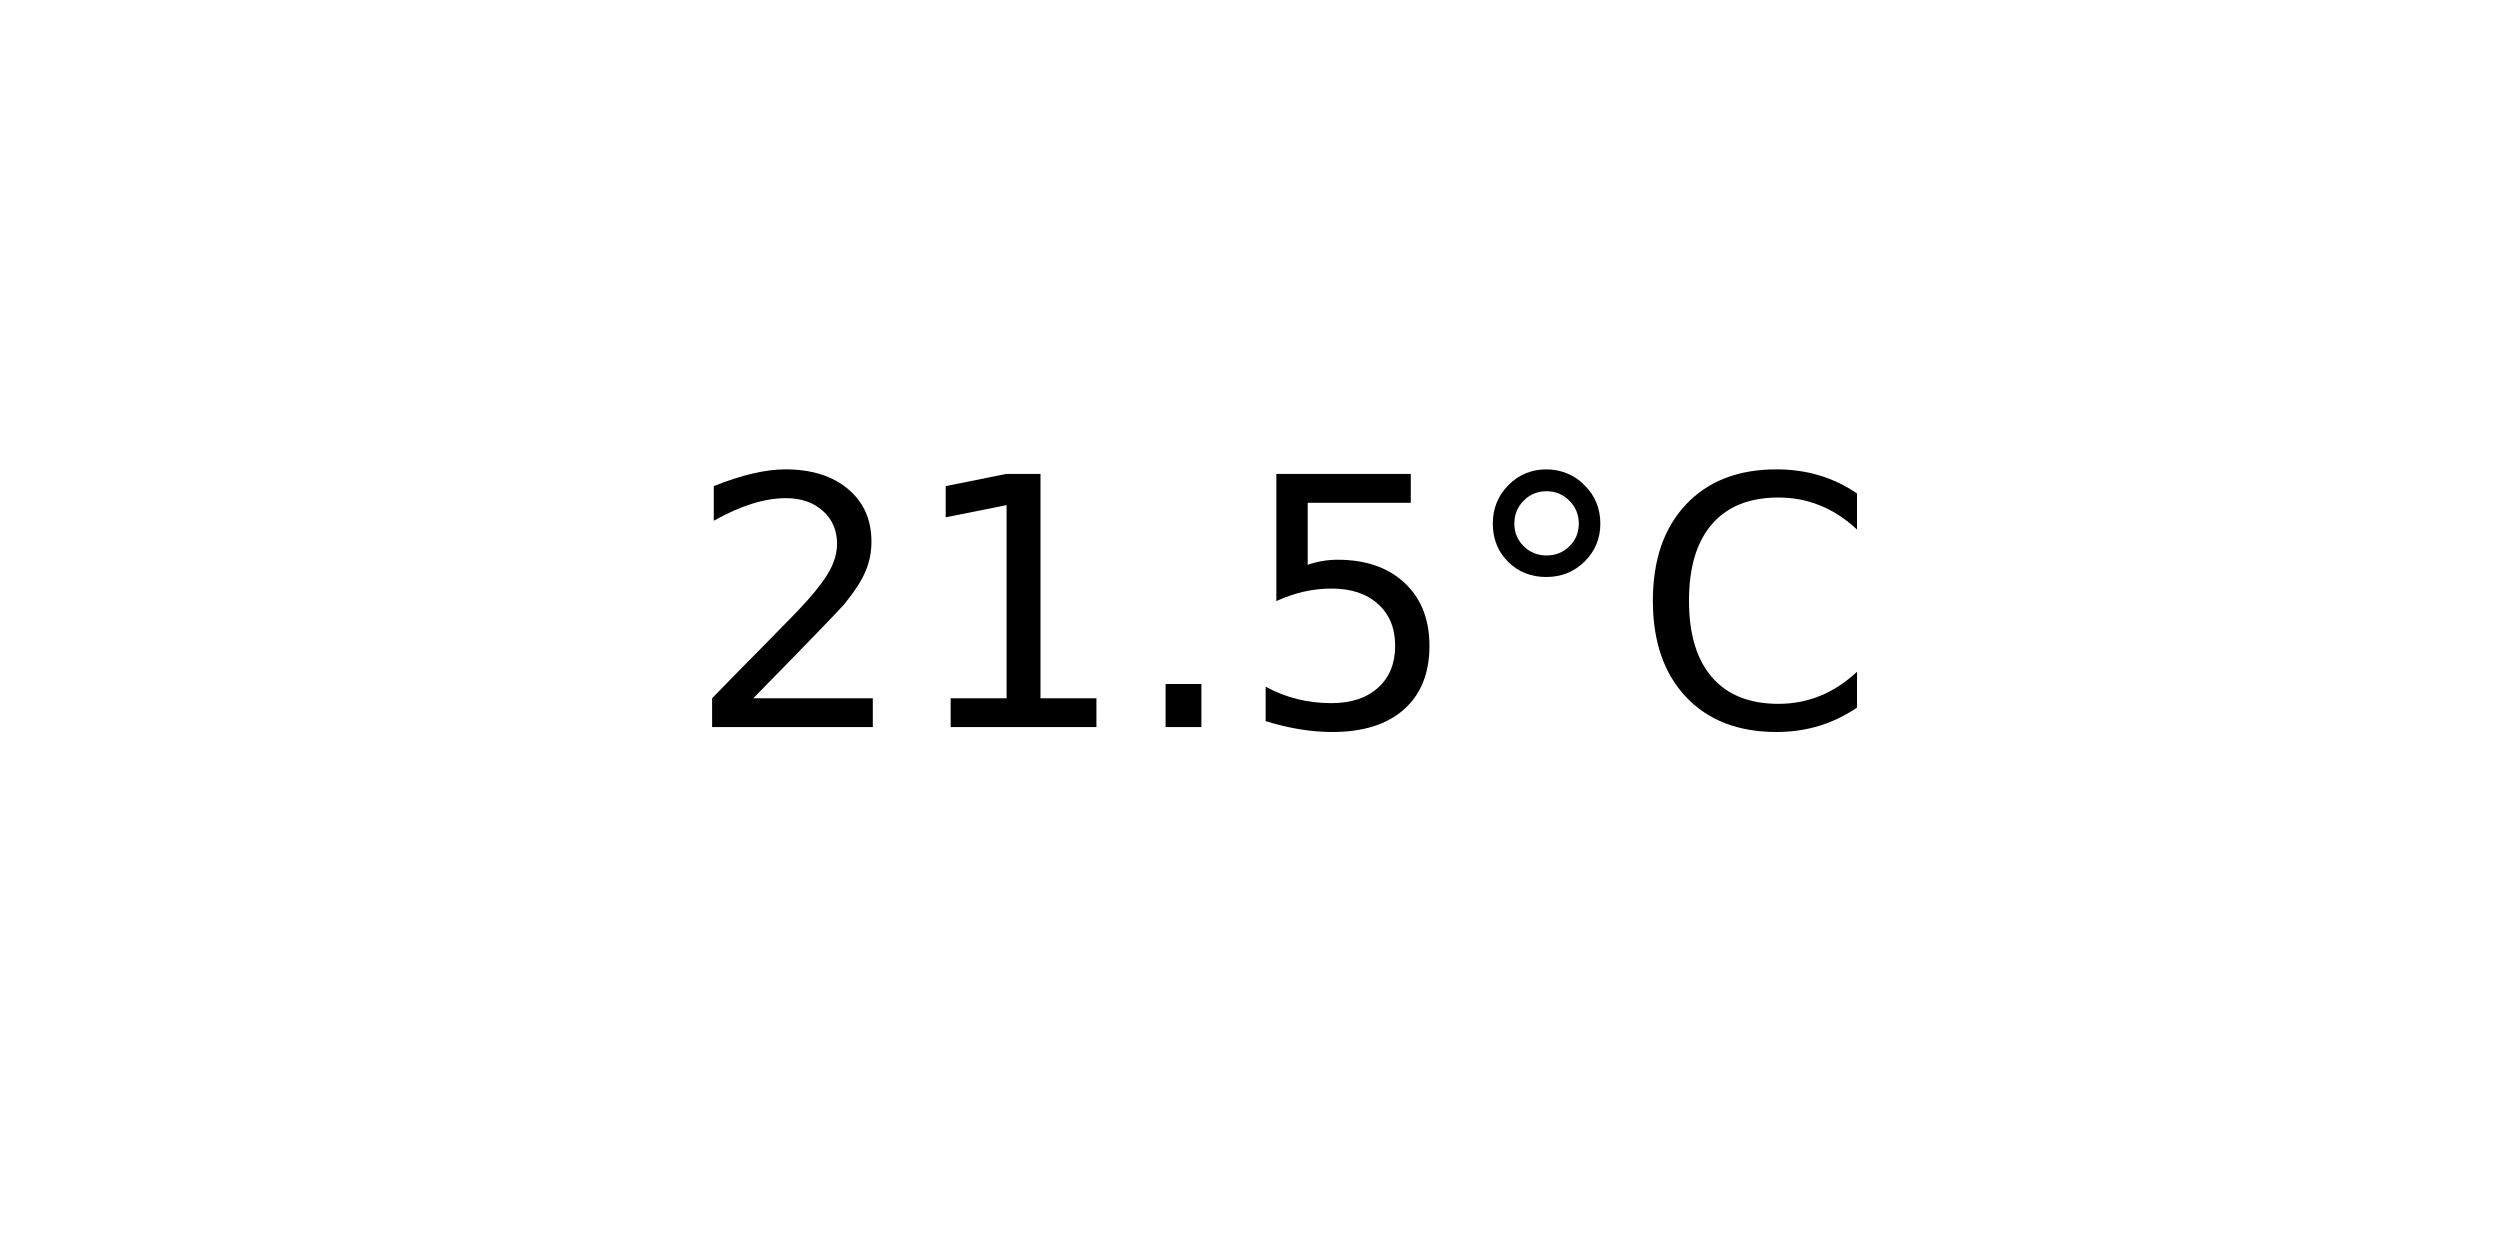
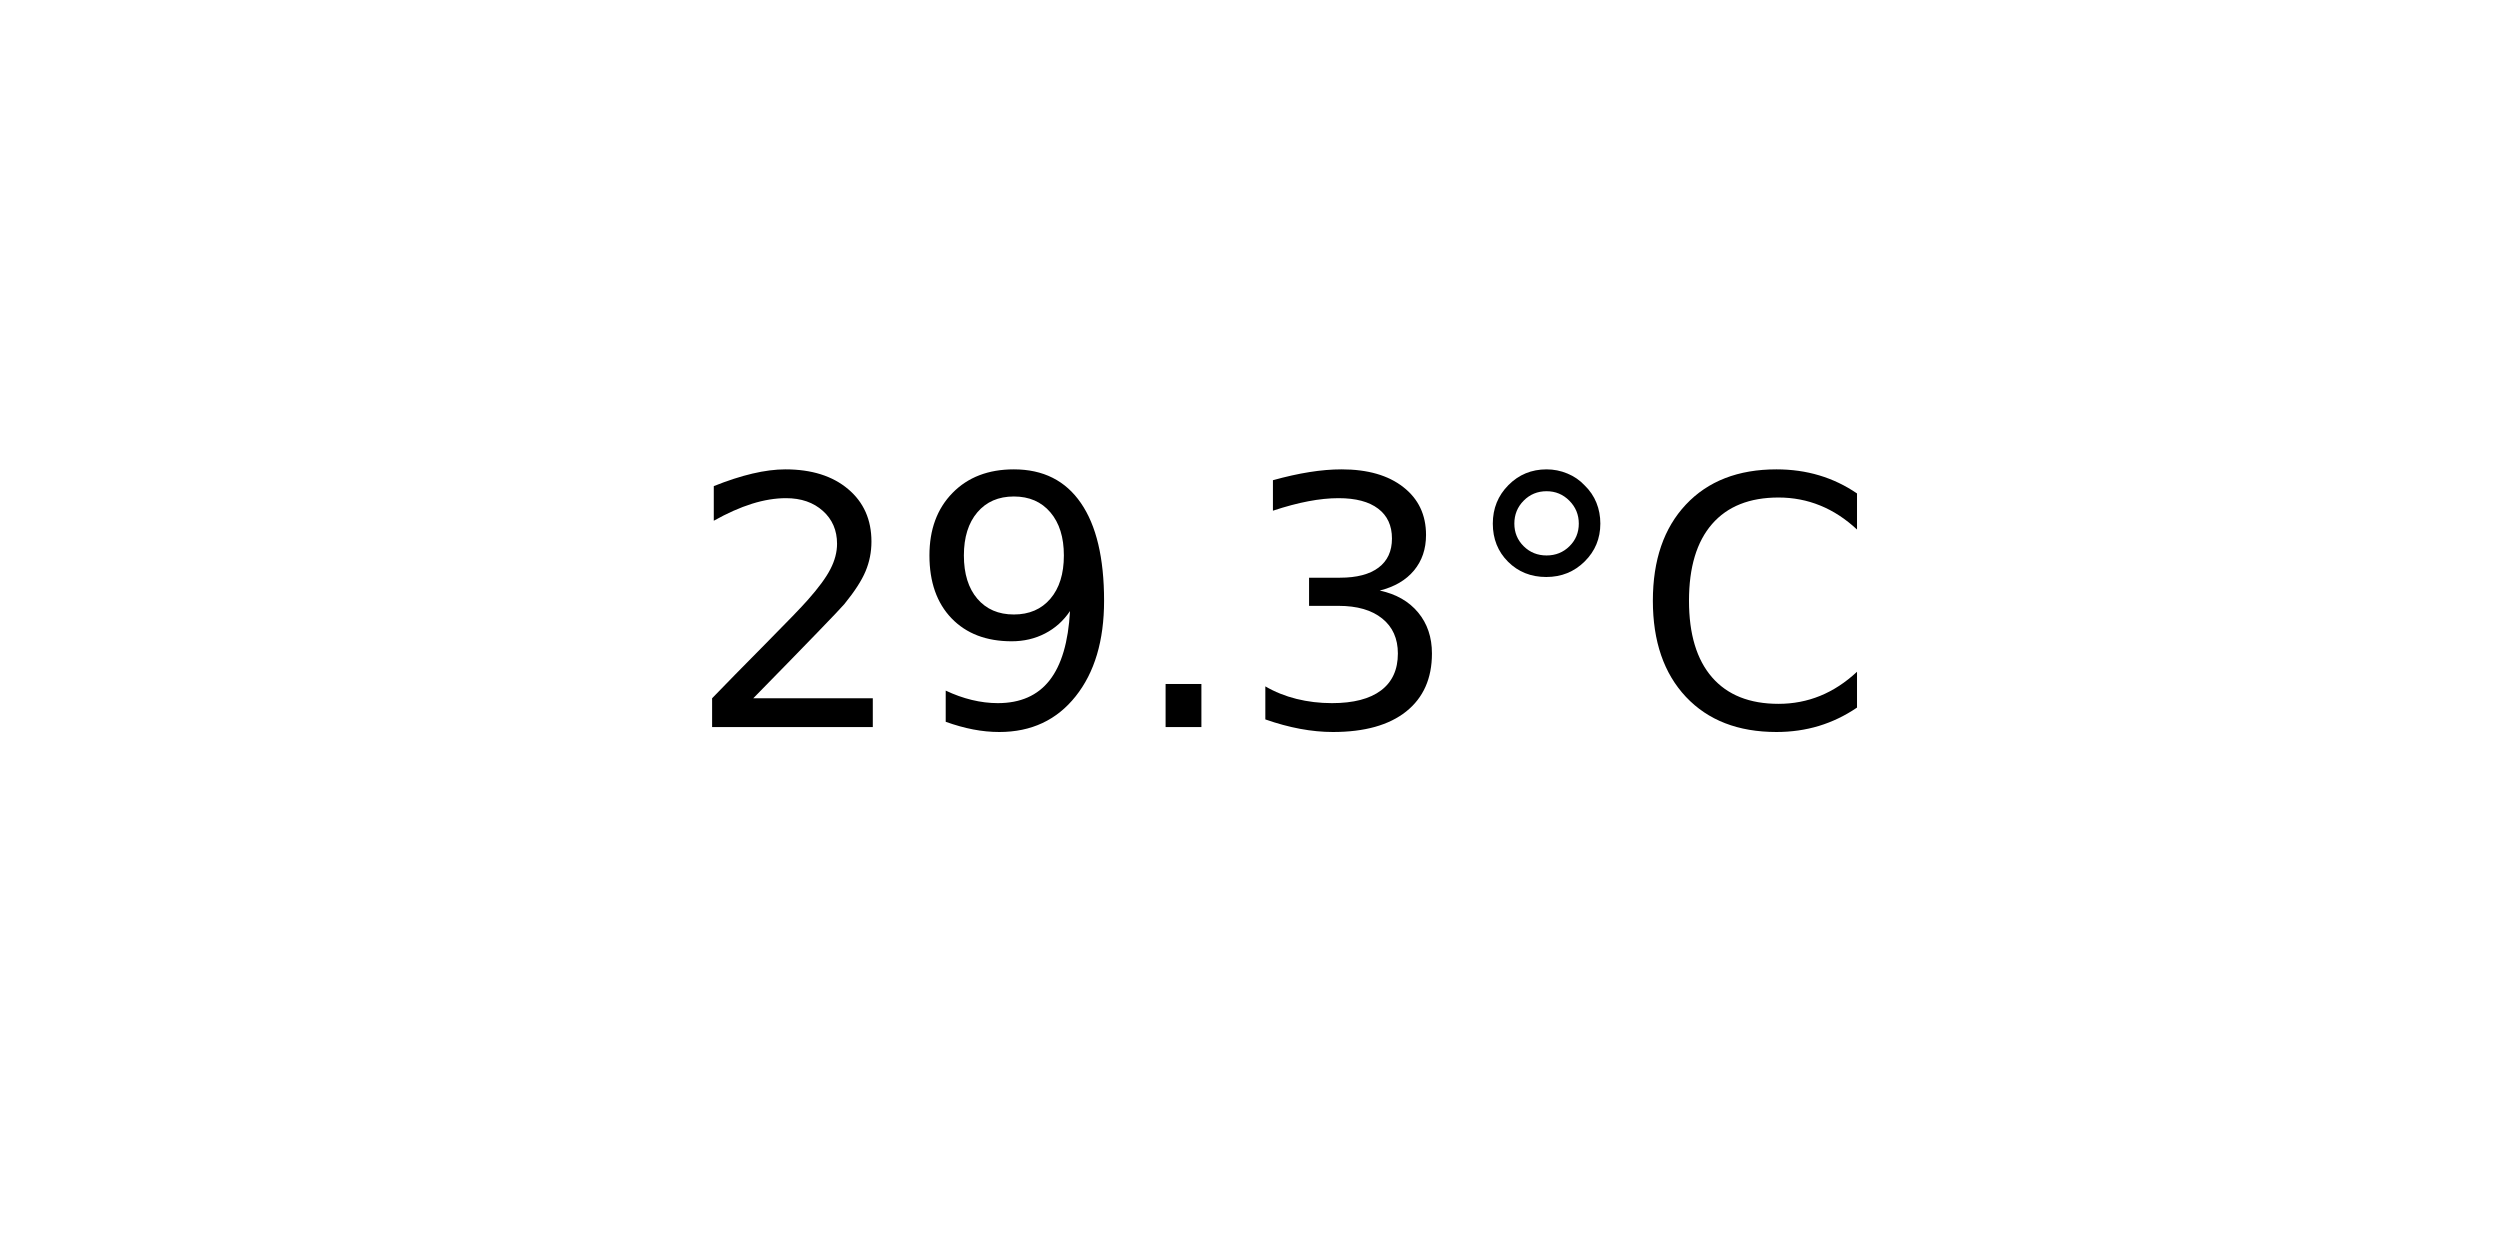
<svg xmlns="http://www.w3.org/2000/svg" xmlns:xlink="http://www.w3.org/1999/xlink" width="72pt" height="36pt" viewBox="0 0 72 36" version="1.1">
  <defs>
    <style type="text/css">*{stroke-linejoin: round; stroke-linecap: butt}</style>
  </defs>
  <g id="figure_1">
    <g id="axes_1">
      <g id="text_1">
        <g transform="translate(19.77578 20.93937) scale(0.1 -0.1)">
          <defs>
            <path id="DejaVuSans-32" d="M 1228 531  L 3431 531  L 3431 0  L 469 0  L 469 531  Q 828 903 1448 1529  Q 2069 2156 2228 2338  Q 2531 2678 2651 2914  Q 2772 3150 2772 3378  Q 2772 3750 2511 3984  Q 2250 4219 1831 4219  Q 1534 4219 1204 4116  Q 875 4013 500 3803  L 500 4441  Q 881 4594 1212 4672  Q 1544 4750 1819 4750  Q 2544 4750 2975 4387  Q 3406 4025 3406 3419  Q 3406 3131 3298 2873  Q 3191 2616 2906 2266  Q 2828 2175 2409 1742  Q 1991 1309 1228 531  z " transform="scale(0.015625)" />
-             <path id="DejaVuSans-31" d="M 794 531  L 1825 531  L 1825 4091  L 703 3866  L 703 4441  L 1819 4666  L 2450 4666  L 2450 531  L 3481 531  L 3481 0  L 794 0  L 794 531  z " transform="scale(0.015625)" />
+             <path id="DejaVuSans-39" d="M 703 97  L 703 672  Q 941 559 1184 500  Q 1428 441 1663 441  Q 2288 441 2617 861  Q 2947 1281 2994 2138  Q 2813 1869 2534 1725  Q 2256 1581 1919 1581  Q 1219 1581 811 2004  Q 403 2428 403 3163  Q 403 3881 828 4315  Q 1253 4750 1959 4750  Q 2769 4750 3195 4129  Q 3622 3509 3622 2328  Q 3622 1225 3098 567  Q 2575 -91 1691 -91  Q 1453 -91 1209 -44  Q 966 3 703 97  z M 1959 2075  Q 2384 2075 2632 2365  Q 2881 2656 2881 3163  Q 2881 3666 2632 3958  Q 2384 4250 1959 4250  Q 1534 4250 1286 3958  Q 1038 3666 1038 3163  Q 1038 2656 1286 2365  Q 1534 2075 1959 2075  z " transform="scale(0.015625)" />
            <path id="DejaVuSans-2e" d="M 684 794  L 1344 794  L 1344 0  L 684 0  L 684 794  z " transform="scale(0.015625)" />
-             <path id="DejaVuSans-35" d="M 691 4666  L 3169 4666  L 3169 4134  L 1269 4134  L 1269 2991  Q 1406 3038 1543 3061  Q 1681 3084 1819 3084  Q 2600 3084 3056 2656  Q 3513 2228 3513 1497  Q 3513 744 3044 326  Q 2575 -91 1722 -91  Q 1428 -91 1123 -41  Q 819 9 494 109  L 494 744  Q 775 591 1075 516  Q 1375 441 1709 441  Q 2250 441 2565 725  Q 2881 1009 2881 1497  Q 2881 1984 2565 2268  Q 2250 2553 1709 2553  Q 1456 2553 1204 2497  Q 953 2441 691 2322  L 691 4666  z " transform="scale(0.015625)" />
+             <path id="DejaVuSans-33" d="M 2597 2516  Q 3050 2419 3304 2112  Q 3559 1806 3559 1356  Q 3559 666 3084 287  Q 2609 -91 1734 -91  Q 1441 -91 1130 -33  Q 819 25 488 141  L 488 750  Q 750 597 1062 519  Q 1375 441 1716 441  Q 2309 441 2620 675  Q 2931 909 2931 1356  Q 2931 1769 2642 2001  Q 2353 2234 1838 2234  L 1294 2234  L 1294 2753  L 1863 2753  Q 2328 2753 2575 2939  Q 2822 3125 2822 3475  Q 2822 3834 2567 4026  Q 2313 4219 1838 4219  Q 1578 4219 1281 4162  Q 984 4106 628 3988  L 628 4550  Q 988 4650 1302 4700  Q 1616 4750 1894 4750  Q 2613 4750 3031 4423  Q 3450 4097 3450 3541  Q 3450 3153 3228 2886  Q 3006 2619 2597 2516  z " transform="scale(0.015625)" />
            <path id="DejaVuSans-b0" d="M 1600 4347  Q 1350 4347 1178 4173  Q 1006 4000 1006 3750  Q 1006 3503 1178 3333  Q 1350 3163 1600 3163  Q 1850 3163 2022 3333  Q 2194 3503 2194 3750  Q 2194 3997 2020 4172  Q 1847 4347 1600 4347  z M 1600 4750  Q 1800 4750 1984 4673  Q 2169 4597 2303 4453  Q 2447 4313 2519 4134  Q 2591 3956 2591 3750  Q 2591 3338 2302 3052  Q 2013 2766 1594 2766  Q 1172 2766 890 3047  Q 609 3328 609 3750  Q 609 4169 896 4459  Q 1184 4750 1600 4750  z " transform="scale(0.015625)" />
            <path id="DejaVuSans-43" d="M 4122 4306  L 4122 3641  Q 3803 3938 3442 4084  Q 3081 4231 2675 4231  Q 1875 4231 1450 3742  Q 1025 3253 1025 2328  Q 1025 1406 1450 917  Q 1875 428 2675 428  Q 3081 428 3442 575  Q 3803 722 4122 1019  L 4122 359  Q 3791 134 3420 21  Q 3050 -91 2638 -91  Q 1578 -91 968 557  Q 359 1206 359 2328  Q 359 3453 968 4101  Q 1578 4750 2638 4750  Q 3056 4750 3426 4639  Q 3797 4528 4122 4306  z " transform="scale(0.015625)" />
          </defs>
          <use xlink:href="#DejaVuSans-32" />
-           <use xlink:href="#DejaVuSans-31" x="63.623" />
+           <use xlink:href="#DejaVuSans-39" x="63.623" />
          <use xlink:href="#DejaVuSans-2e" x="127.246" />
-           <use xlink:href="#DejaVuSans-35" x="159.033" />
+           <use xlink:href="#DejaVuSans-33" x="159.033" />
          <use xlink:href="#DejaVuSans-b0" x="222.656" />
          <use xlink:href="#DejaVuSans-43" x="272.656" />
        </g>
      </g>
    </g>
  </g>
</svg>
